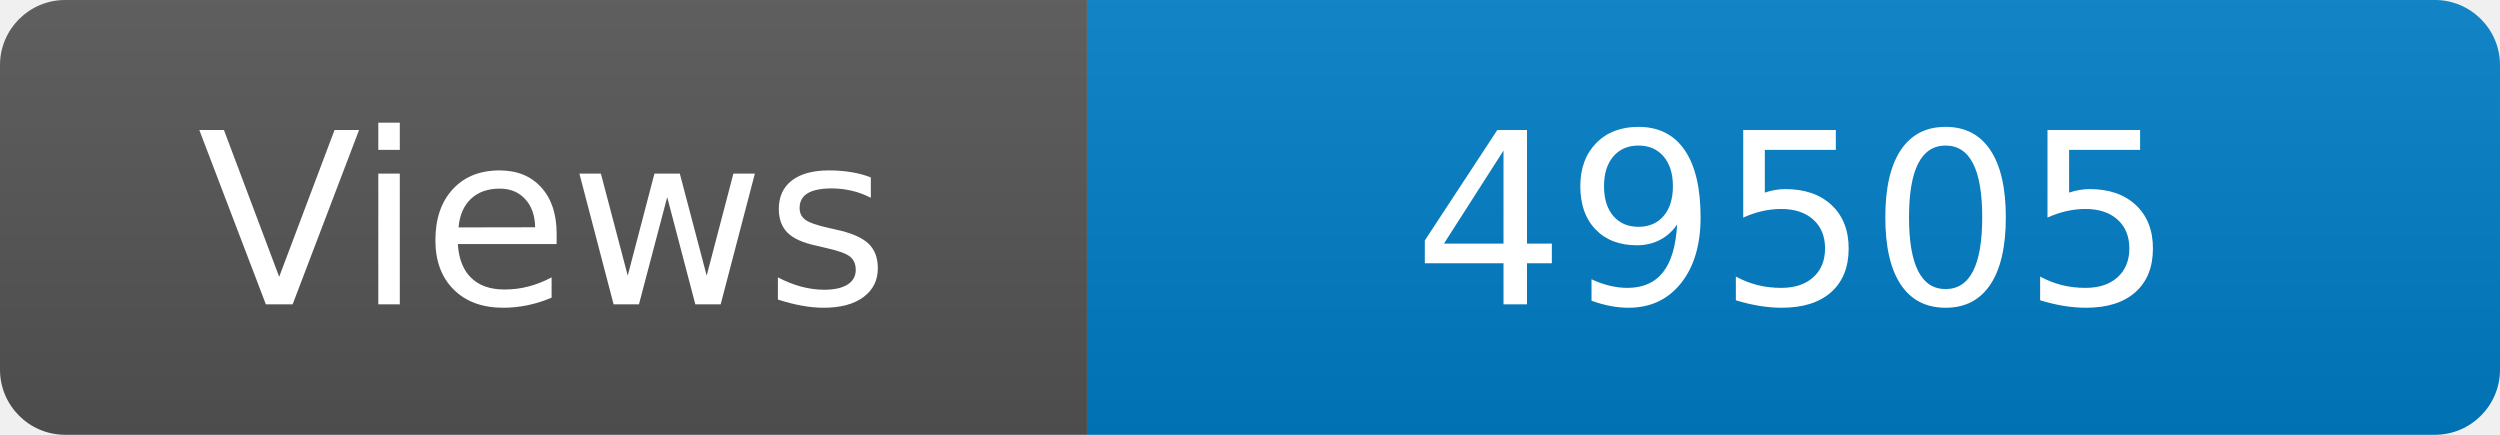
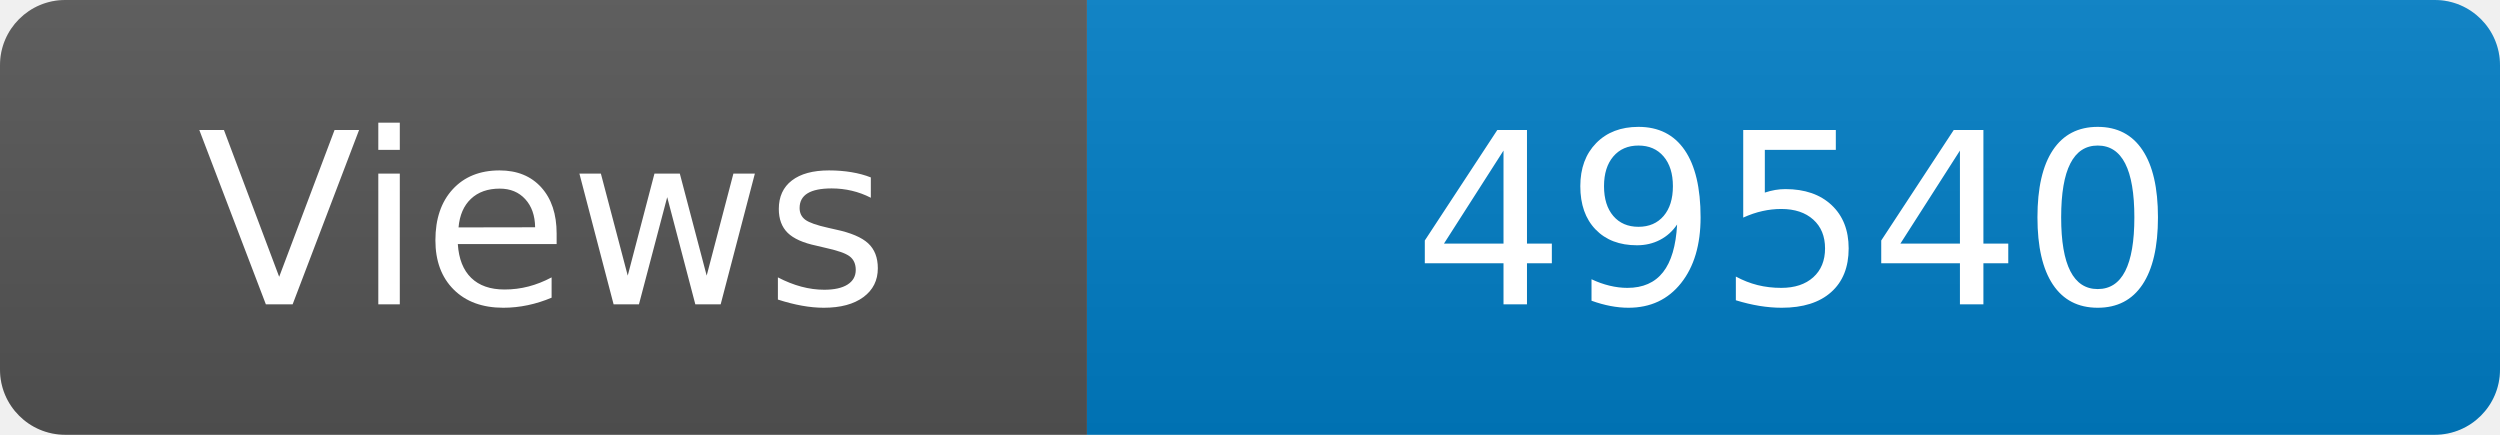
<svg xmlns="http://www.w3.org/2000/svg" width="115" height="20" role="img" aria-label="Maintained?: yes">
  <linearGradient id="s" x2="0" y2="100%">
    <stop offset="0" stop-color="#bbb" stop-opacity=".1" />
    <stop offset="1" stop-opacity=".1" />
  </linearGradient>
  <clipPath id="r">
    <rect width="115" height="20" rx="3" fill="#fff" />
  </clipPath>
  <g clip-path="url(#r)">
    <rect width="50" height="20" fill="#555" />
    <rect x="50" width="160" height="20" fill="#007ec6" />
    <rect width="115" height="20" fill="url(#s)" />
  </g>
  <g fill="#fff" text-anchor="middle" font-family="Verdana,Geneva,DejaVu Sans,sans-serif" font-size="110">
    <text x="250" y="140" transform="scale(.1)" fill="#fff">Views</text>
-     <text x="825" y="140" transform="scale(.1)" fill="#fff">49505</text>
+     <text x="825" y="140" transform="scale(.1)" fill="#fff">49540</text>
  </g>
</svg>
